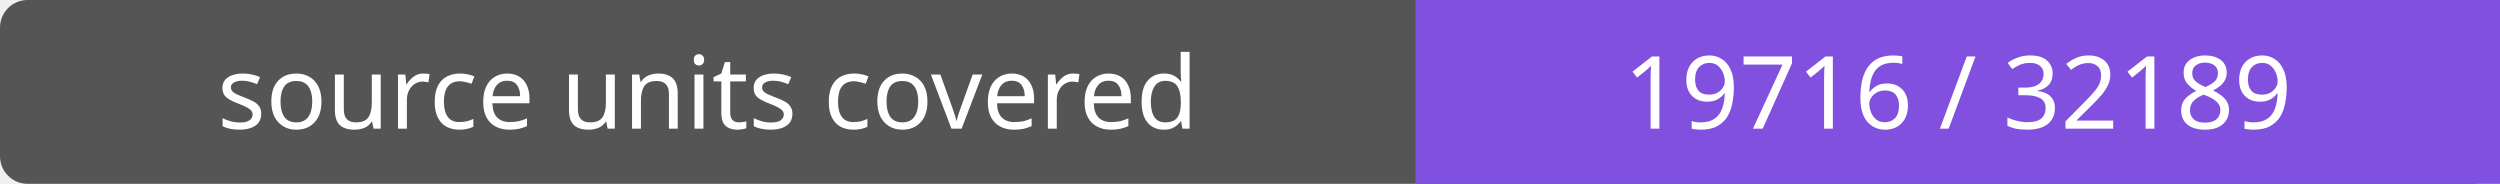
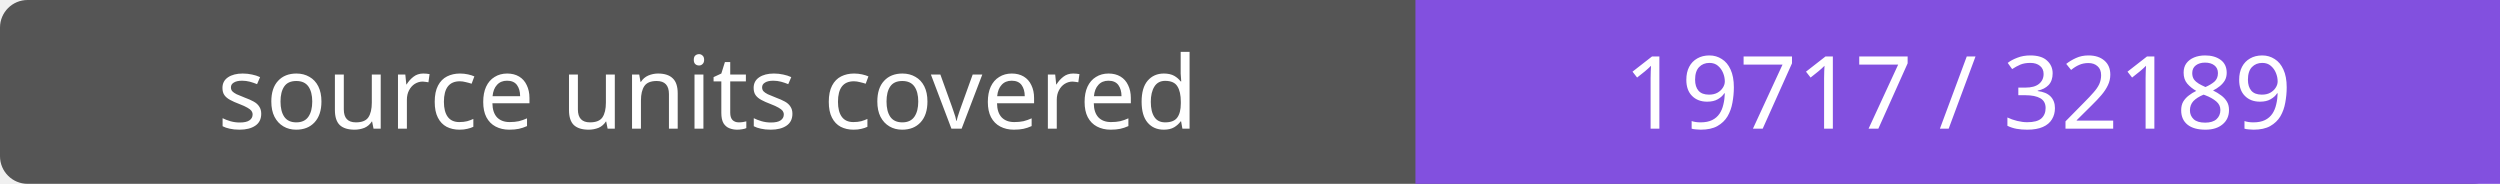
- <svg xmlns="http://www.w3.org/2000/svg" width="272" height="20" role="img" aria-label="source units covered: 19716 / 32189">
+ <svg xmlns="http://www.w3.org/2000/svg" width="272" height="20" role="img" aria-label="source units covered: 19717 / 32189">
  <rect width="272" height="20" rx="3" fill="#555" />
  <path fill="#8250df" d="M154 0h118v20H154z" />
  <g fill="#fff" text-anchor="middle" font-family="Verdana,sans-serif" font-size="11">
    <text x="77.0" y="14">source units covered</text>
-     <text x="213.0" y="14">19716 / 32189</text>
+     <text x="213.0" y="14">19717 / 32189</text>
  </g>
</svg>
